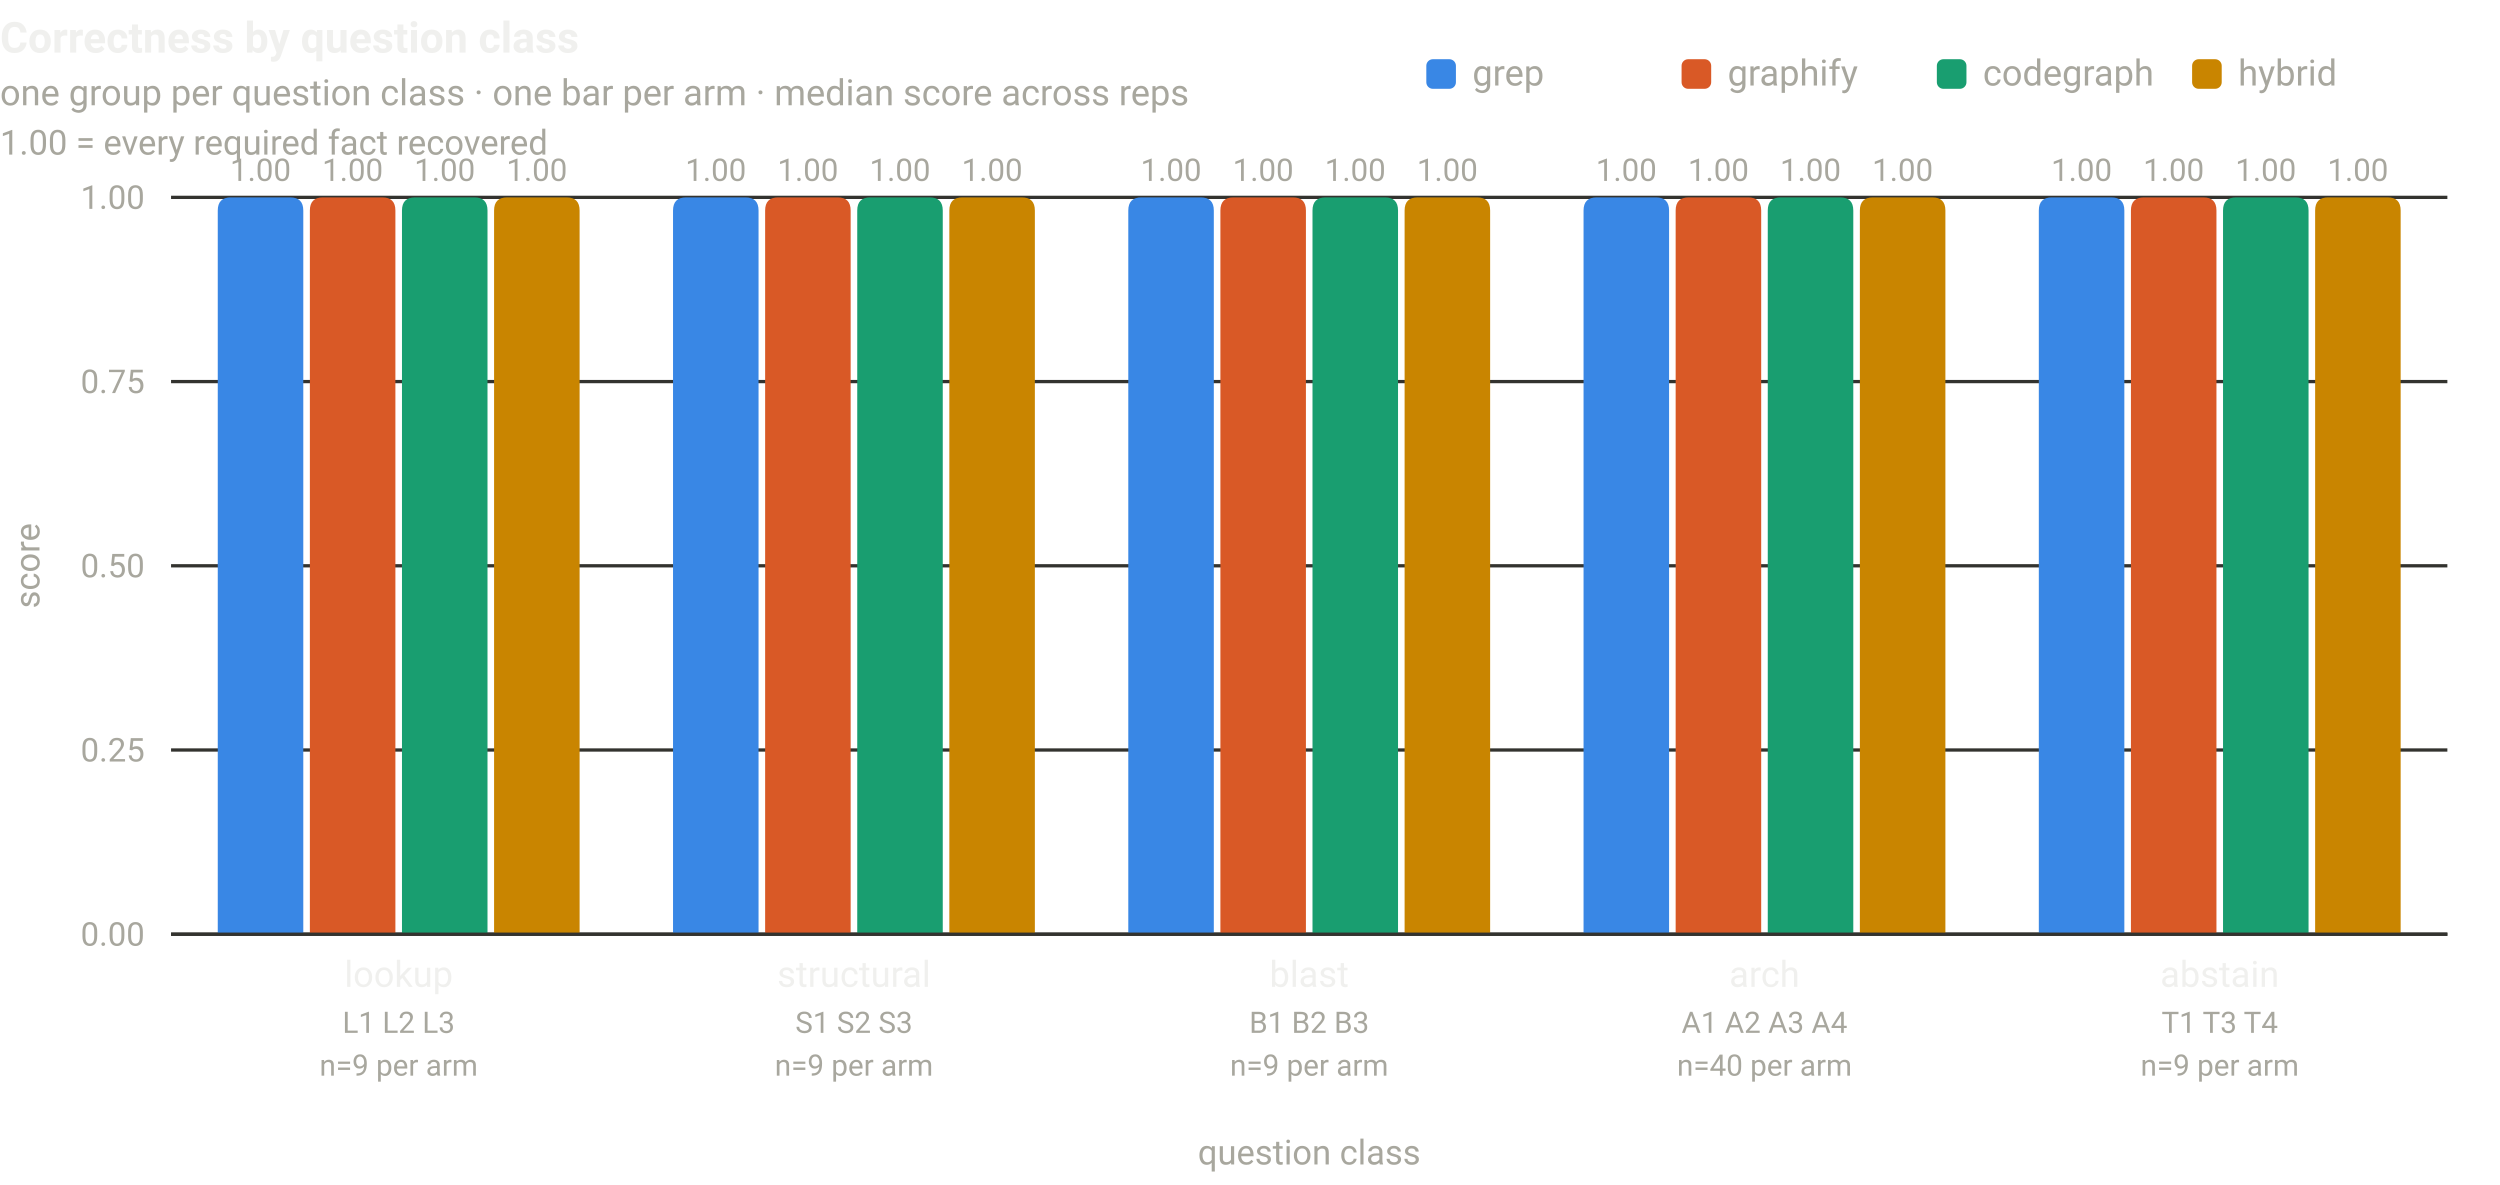
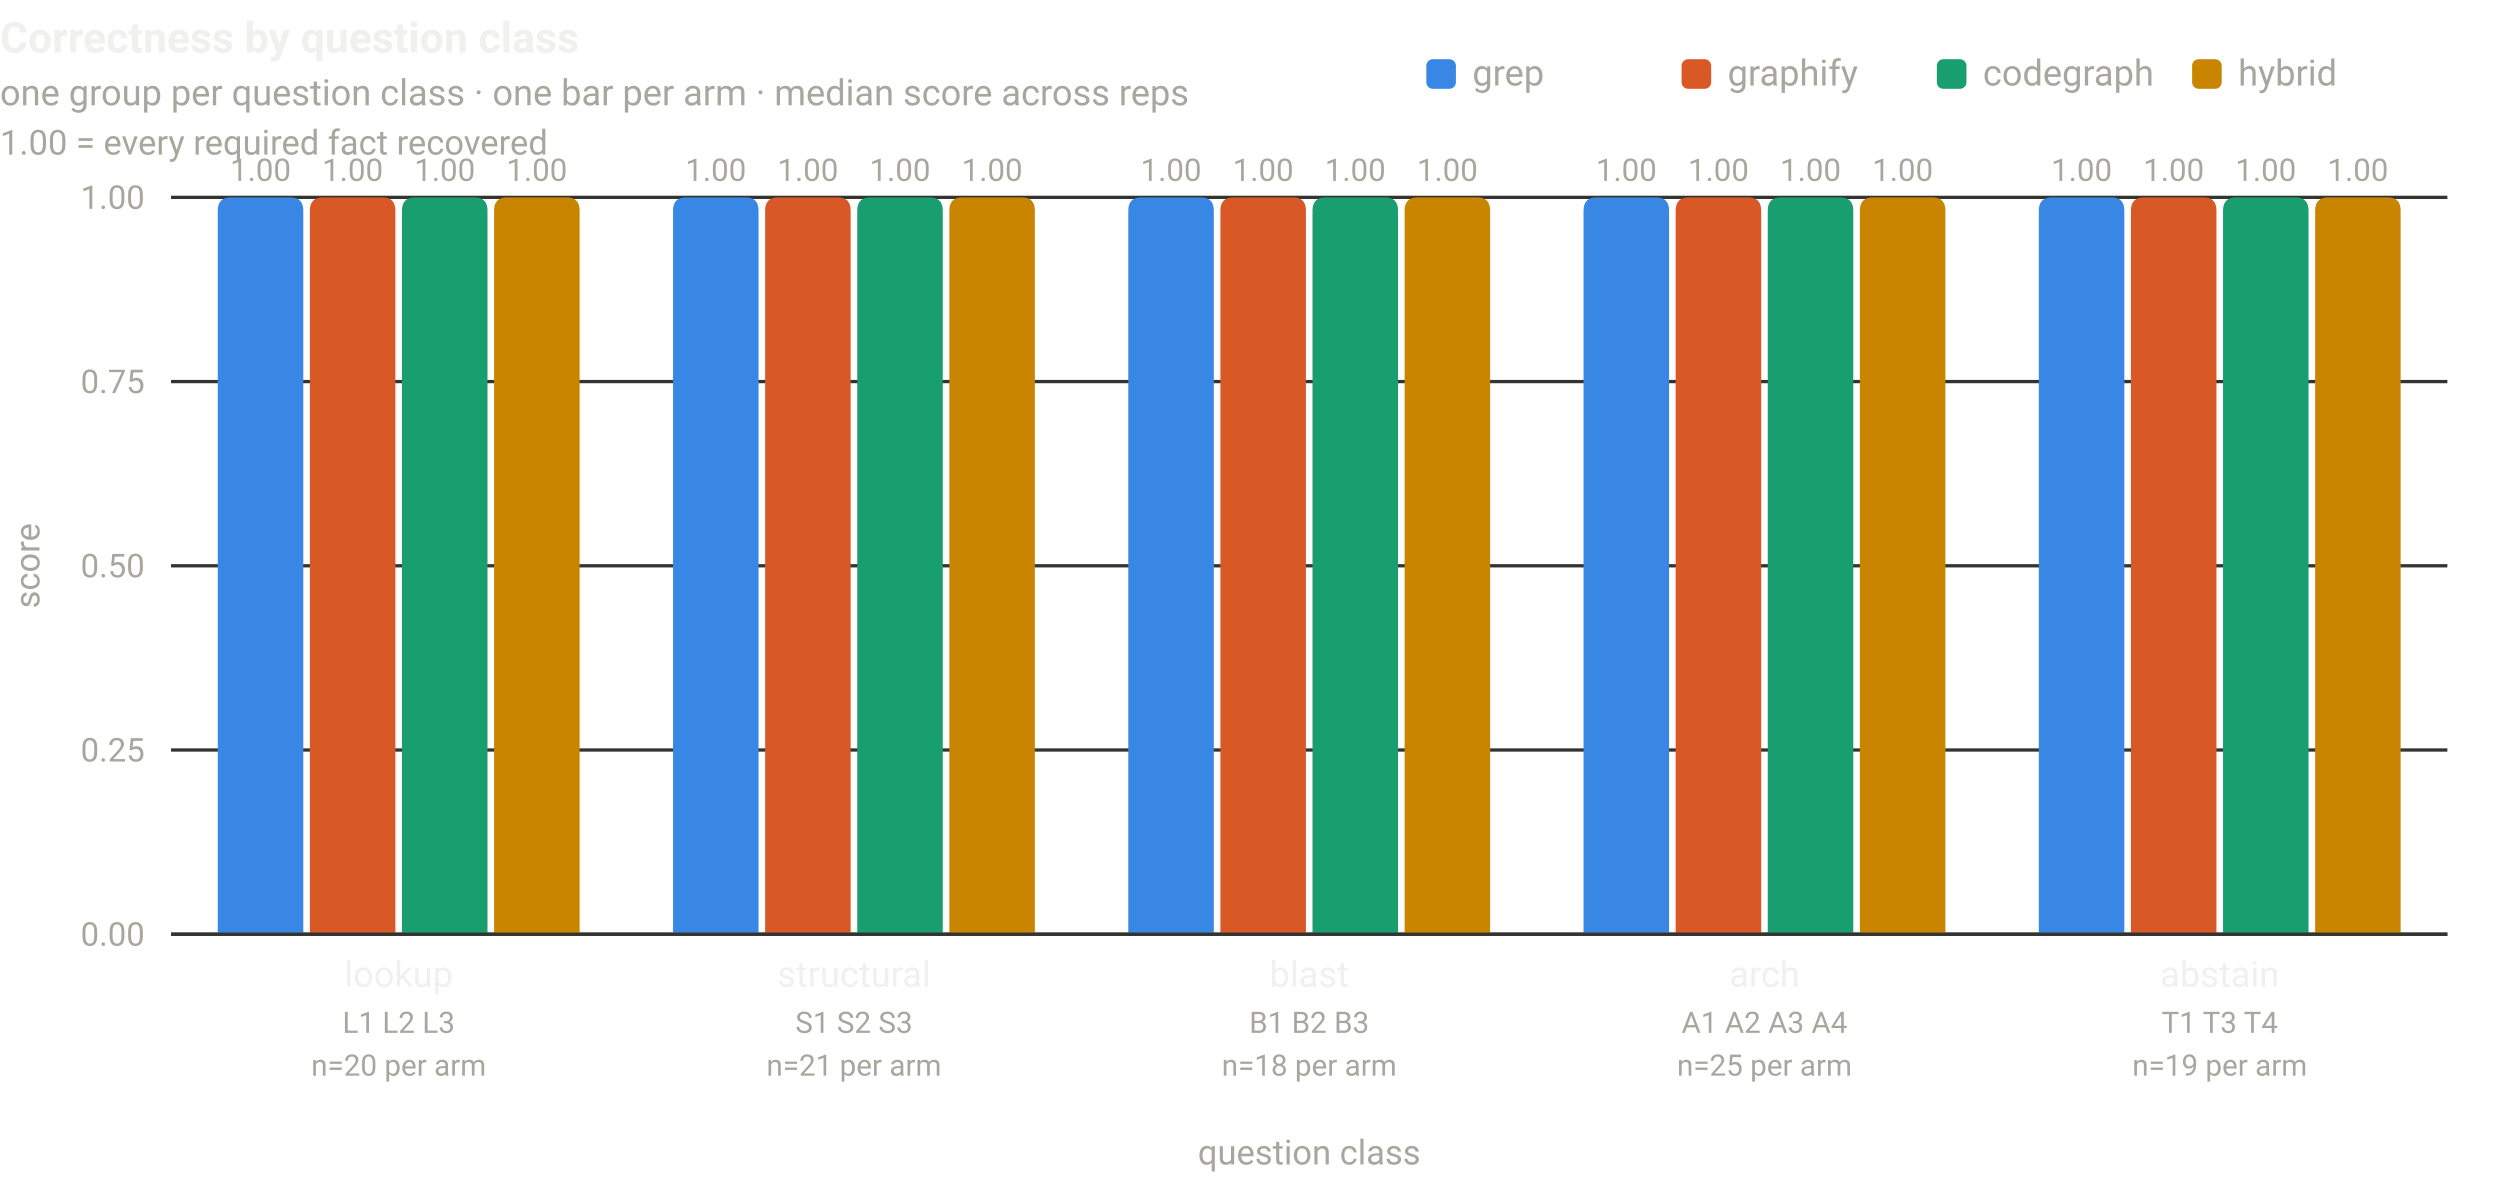
<svg xmlns="http://www.w3.org/2000/svg" width="760" height="360" viewBox="0 0 760 360" font-family="system-ui,-apple-system,Segoe UI,Roboto,sans-serif" role="img">
  <text x="0" y="16" font-size="13" font-weight="600" fill="#f0f0ee">Correctness by question class</text>
  <text x="0" y="32" font-size="11" fill="#a8a79e">one group per question class · one bar per arm · median score across reps</text>
  <text x="0" y="47" font-size="10.5" fill="#a8a79e">1.00 = every required fact recovered</text>
  <rect x="433.6" y="18" width="9" height="9" rx="2" fill="#3987e5" />
  <text x="447.6" y="26" font-size="11" fill="#a8a79e">grep</text>
  <rect x="511.2" y="18" width="9" height="9" rx="2" fill="#d95926" />
  <text x="525.2" y="26" font-size="11" fill="#a8a79e">graphify</text>
  <rect x="588.8" y="18" width="9" height="9" rx="2" fill="#199e70" />
  <text x="602.8" y="26" font-size="11" fill="#a8a79e">codegraph</text>
  <rect x="666.4" y="18" width="9" height="9" rx="2" fill="#c98500" />
  <text x="680.4" y="26" font-size="11" fill="#a8a79e">hybrid</text>
  <line x1="52" y1="284" x2="744" y2="284" stroke="#33332f" stroke-width="1" />
  <text x="44" y="287.5" font-size="10" fill="#a8a79e" text-anchor="end">0.00</text>
  <line x1="52" y1="228" x2="744" y2="228" stroke="#33332f" stroke-width="1" />
  <text x="44" y="231.5" font-size="10" fill="#a8a79e" text-anchor="end">0.25</text>
  <line x1="52" y1="172" x2="744" y2="172" stroke="#33332f" stroke-width="1" />
  <text x="44" y="175.5" font-size="10" fill="#a8a79e" text-anchor="end">0.50</text>
  <line x1="52" y1="116" x2="744" y2="116" stroke="#33332f" stroke-width="1" />
  <text x="44" y="119.5" font-size="10" fill="#a8a79e" text-anchor="end">0.75</text>
  <line x1="52" y1="60" x2="744" y2="60" stroke="#33332f" stroke-width="1" />
  <text x="44" y="63.5" font-size="10" fill="#a8a79e" text-anchor="end">1.00</text>
  <path d="M66.2 284 L66.2 64 Q66.2 60 70.2 60 L88.2 60 Q92.2 60 92.2 64 L92.2 284 Z" fill="#3987e5" />
  <text x="79.2" y="55" font-size="9.5" fill="#a8a79e" text-anchor="middle">1.00</text>
  <path d="M94.2 284 L94.2 64 Q94.2 60 98.2 60 L116.2 60 Q120.2 60 120.2 64 L120.2 284 Z" fill="#d95926" />
  <text x="107.2" y="55" font-size="9.5" fill="#a8a79e" text-anchor="middle">1.00</text>
  <path d="M122.2 284 L122.2 64 Q122.2 60 126.2 60 L144.2 60 Q148.2 60 148.2 64 L148.2 284 Z" fill="#199e70" />
  <text x="135.2" y="55" font-size="9.5" fill="#a8a79e" text-anchor="middle">1.00</text>
  <path d="M150.2 284 L150.2 64 Q150.2 60 154.2 60 L172.2 60 Q176.2 60 176.2 64 L176.2 284 Z" fill="#c98500" />
  <text x="163.2" y="55" font-size="9.5" fill="#a8a79e" text-anchor="middle">1.00</text>
  <text x="121.2" y="300" font-size="11" fill="#f0f0ee" text-anchor="middle">lookup</text>
  <text x="121.2" y="314" font-size="9" fill="#a8a79e" text-anchor="middle">L1 L2 L3</text>
-   <text x="121.2" y="327" font-size="9" fill="#a8a79e" text-anchor="middle">n=9 per arm</text>
+   <text x="121.2" y="327" font-size="9" fill="#a8a79e" text-anchor="middle">n=20 per arm</text>
  <path d="M204.6 284 L204.6 64 Q204.6 60 208.6 60 L226.6 60 Q230.6 60 230.6 64 L230.6 284 Z" fill="#3987e5" />
  <text x="217.6" y="55" font-size="9.5" fill="#a8a79e" text-anchor="middle">1.00</text>
  <path d="M232.6 284 L232.6 64 Q232.6 60 236.6 60 L254.6 60 Q258.6 60 258.6 64 L258.6 284 Z" fill="#d95926" />
  <text x="245.6" y="55" font-size="9.5" fill="#a8a79e" text-anchor="middle">1.00</text>
  <path d="M260.6 284 L260.6 64 Q260.6 60 264.6 60 L282.6 60 Q286.6 60 286.6 64 L286.6 284 Z" fill="#199e70" />
  <text x="273.6" y="55" font-size="9.5" fill="#a8a79e" text-anchor="middle">1.00</text>
  <path d="M288.6 284 L288.6 64 Q288.6 60 292.6 60 L310.6 60 Q314.6 60 314.6 64 L314.6 284 Z" fill="#c98500" />
  <text x="301.6" y="55" font-size="9.5" fill="#a8a79e" text-anchor="middle">1.00</text>
  <text x="259.6" y="300" font-size="11" fill="#f0f0ee" text-anchor="middle">structural</text>
  <text x="259.6" y="314" font-size="9" fill="#a8a79e" text-anchor="middle">S1 S2 S3</text>
-   <text x="259.6" y="327" font-size="9" fill="#a8a79e" text-anchor="middle">n=9 per arm</text>
+   <text x="259.6" y="327" font-size="9" fill="#a8a79e" text-anchor="middle">n=21 per arm</text>
  <path d="M343 284 L343 64 Q343 60 347 60 L365 60 Q369 60 369 64 L369 284 Z" fill="#3987e5" />
  <text x="356" y="55" font-size="9.5" fill="#a8a79e" text-anchor="middle">1.00</text>
  <path d="M371 284 L371 64 Q371 60 375 60 L393 60 Q397 60 397 64 L397 284 Z" fill="#d95926" />
  <text x="384" y="55" font-size="9.5" fill="#a8a79e" text-anchor="middle">1.00</text>
  <path d="M399 284 L399 64 Q399 60 403 60 L421 60 Q425 60 425 64 L425 284 Z" fill="#199e70" />
  <text x="412" y="55" font-size="9.5" fill="#a8a79e" text-anchor="middle">1.00</text>
  <path d="M427 284 L427 64 Q427 60 431 60 L449 60 Q453 60 453 64 L453 284 Z" fill="#c98500" />
  <text x="440" y="55" font-size="9.5" fill="#a8a79e" text-anchor="middle">1.00</text>
  <text x="398" y="300" font-size="11" fill="#f0f0ee" text-anchor="middle">blast</text>
  <text x="398" y="314" font-size="9" fill="#a8a79e" text-anchor="middle">B1 B2 B3</text>
-   <text x="398" y="327" font-size="9" fill="#a8a79e" text-anchor="middle">n=9 per arm</text>
+   <text x="398" y="327" font-size="9" fill="#a8a79e" text-anchor="middle">n=18 per arm</text>
  <path d="M481.4 284 L481.4 64 Q481.4 60 485.4 60 L503.4 60 Q507.4 60 507.4 64 L507.4 284 Z" fill="#3987e5" />
  <text x="494.4" y="55" font-size="9.5" fill="#a8a79e" text-anchor="middle">1.00</text>
  <path d="M509.4 284 L509.4 64 Q509.4 60 513.4 60 L531.4 60 Q535.4 60 535.4 64 L535.4 284 Z" fill="#d95926" />
  <text x="522.4" y="55" font-size="9.5" fill="#a8a79e" text-anchor="middle">1.00</text>
  <path d="M537.4 284 L537.4 64 Q537.4 60 541.4 60 L559.4 60 Q563.4 60 563.4 64 L563.4 284 Z" fill="#199e70" />
  <text x="550.4" y="55" font-size="9.5" fill="#a8a79e" text-anchor="middle">1.00</text>
  <path d="M565.4 284 L565.4 64 Q565.4 60 569.4 60 L587.4 60 Q591.4 60 591.4 64 L591.4 284 Z" fill="#c98500" />
  <text x="578.4" y="55" font-size="9.5" fill="#a8a79e" text-anchor="middle">1.00</text>
  <text x="536.4" y="300" font-size="11" fill="#f0f0ee" text-anchor="middle">arch</text>
  <text x="536.4" y="314" font-size="9" fill="#a8a79e" text-anchor="middle">A1 A2 A3 A4</text>
-   <text x="536.4" y="327" font-size="9" fill="#a8a79e" text-anchor="middle">n=40 per arm</text>
+   <text x="536.4" y="327" font-size="9" fill="#a8a79e" text-anchor="middle">n=25 per arm</text>
  <path d="M619.8 284 L619.8 64 Q619.8 60 623.8 60 L641.8 60 Q645.8 60 645.8 64 L645.8 284 Z" fill="#3987e5" />
  <text x="632.8" y="55" font-size="9.5" fill="#a8a79e" text-anchor="middle">1.00</text>
  <path d="M647.8 284 L647.8 64 Q647.8 60 651.8 60 L669.8 60 Q673.8 60 673.8 64 L673.8 284 Z" fill="#d95926" />
  <text x="660.8" y="55" font-size="9.5" fill="#a8a79e" text-anchor="middle">1.00</text>
  <path d="M675.8 284 L675.8 64 Q675.8 60 679.8 60 L697.8 60 Q701.8 60 701.8 64 L701.8 284 Z" fill="#199e70" />
  <text x="688.8" y="55" font-size="9.5" fill="#a8a79e" text-anchor="middle">1.00</text>
  <path d="M703.8 284 L703.8 64 Q703.8 60 707.8 60 L725.8 60 Q729.8 60 729.8 64 L729.8 284 Z" fill="#c98500" />
  <text x="716.8" y="55" font-size="9.5" fill="#a8a79e" text-anchor="middle">1.00</text>
  <text x="674.8" y="300" font-size="11" fill="#f0f0ee" text-anchor="middle">abstain</text>
  <text x="674.8" y="314" font-size="9" fill="#a8a79e" text-anchor="middle">T1 T3 T4</text>
-   <text x="674.8" y="327" font-size="9" fill="#a8a79e" text-anchor="middle">n=9 per arm</text>
+   <text x="674.8" y="327" font-size="9" fill="#a8a79e" text-anchor="middle">n=19 per arm</text>
  <line x1="52" y1="284" x2="744" y2="284" stroke="#33332f" stroke-width="1" />
  <text x="398" y="354" font-size="10.5" fill="#a8a79e" text-anchor="middle">question class</text>
  <text transform="translate(12,172) rotate(-90)" font-size="10.5" fill="#a8a79e" text-anchor="middle">score</text>
</svg>
